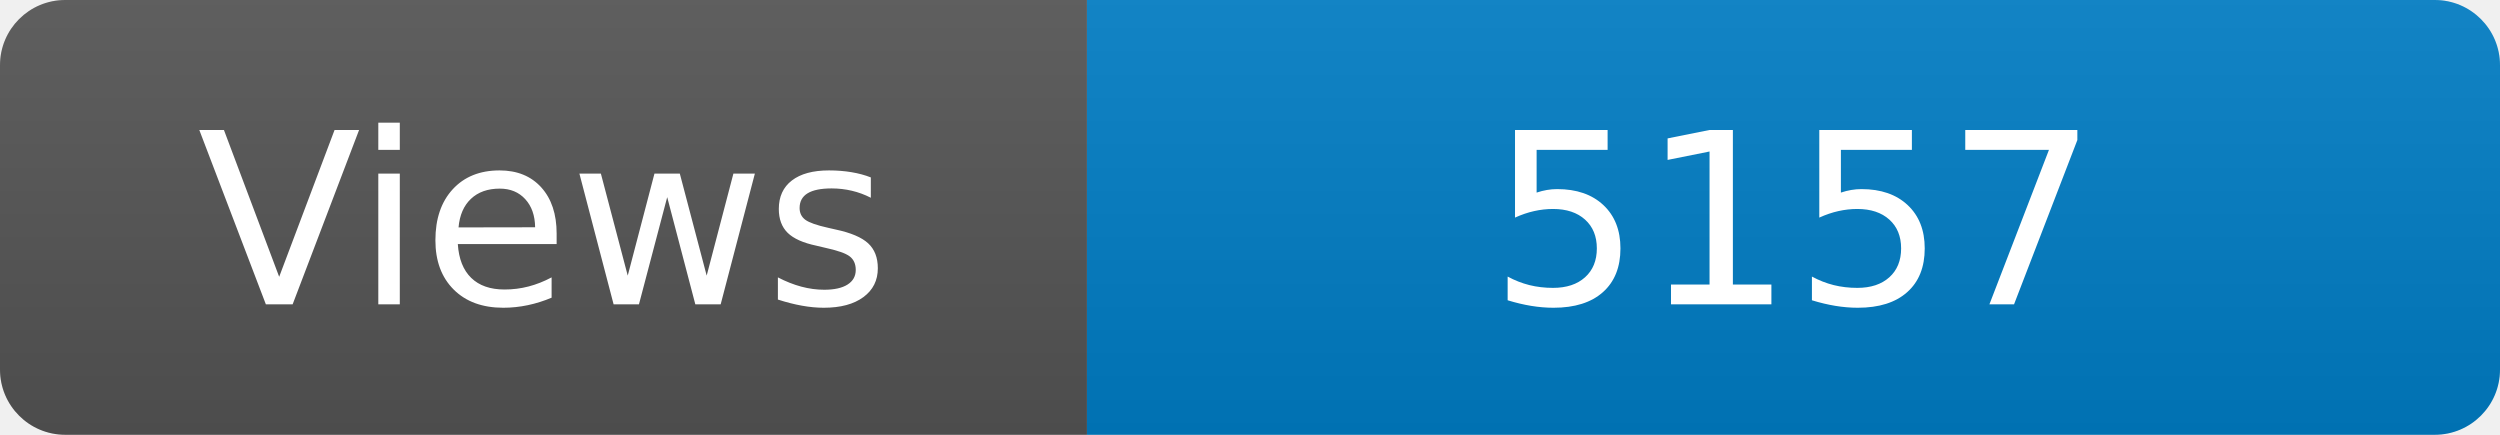
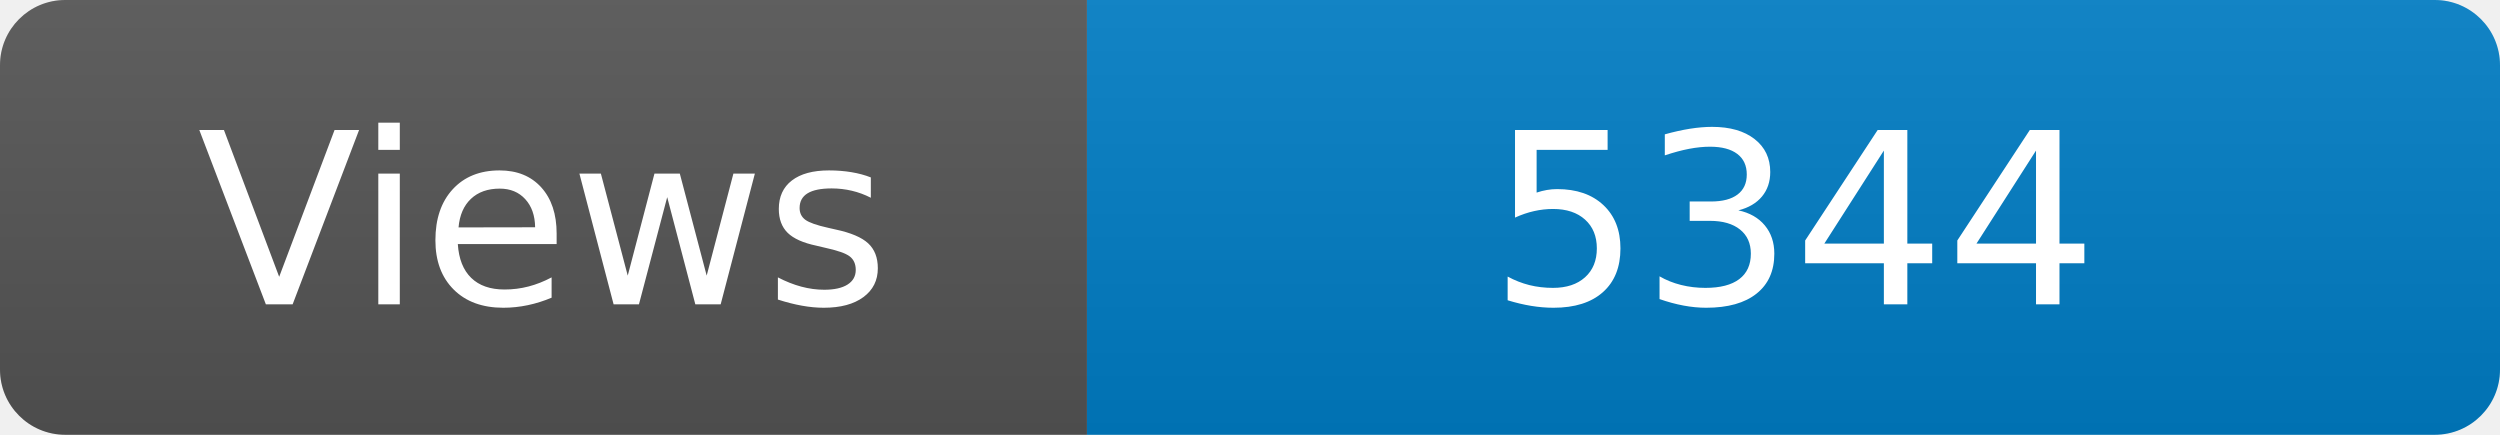
<svg xmlns="http://www.w3.org/2000/svg" width="115" height="20" role="img" aria-label="Maintained?: yes">
  <linearGradient id="s" x2="0" y2="100%">
    <stop offset="0" stop-color="#bbb" stop-opacity=".1" />
    <stop offset="1" stop-opacity=".1" />
  </linearGradient>
  <clipPath id="r">
    <rect width="115" height="20" rx="3" fill="#fff" />
  </clipPath>
  <g clip-path="url(#r)">
    <rect width="50" height="20" fill="#555" />
    <rect x="50" width="160" height="20" fill="#007ec6" />
    <rect width="115" height="20" fill="url(#s)" />
  </g>
  <g fill="#fff" text-anchor="middle" font-family="Verdana,Geneva,DejaVu Sans,sans-serif" font-size="110">
    <text x="250" y="140" transform="scale(.1)" fill="#fff">Views</text>
-     <text x="825" y="140" transform="scale(.1)" fill="#fff">5157</text>
+     <text x="825" y="140" transform="scale(.1)" fill="#fff">5344</text>
  </g>
</svg>
